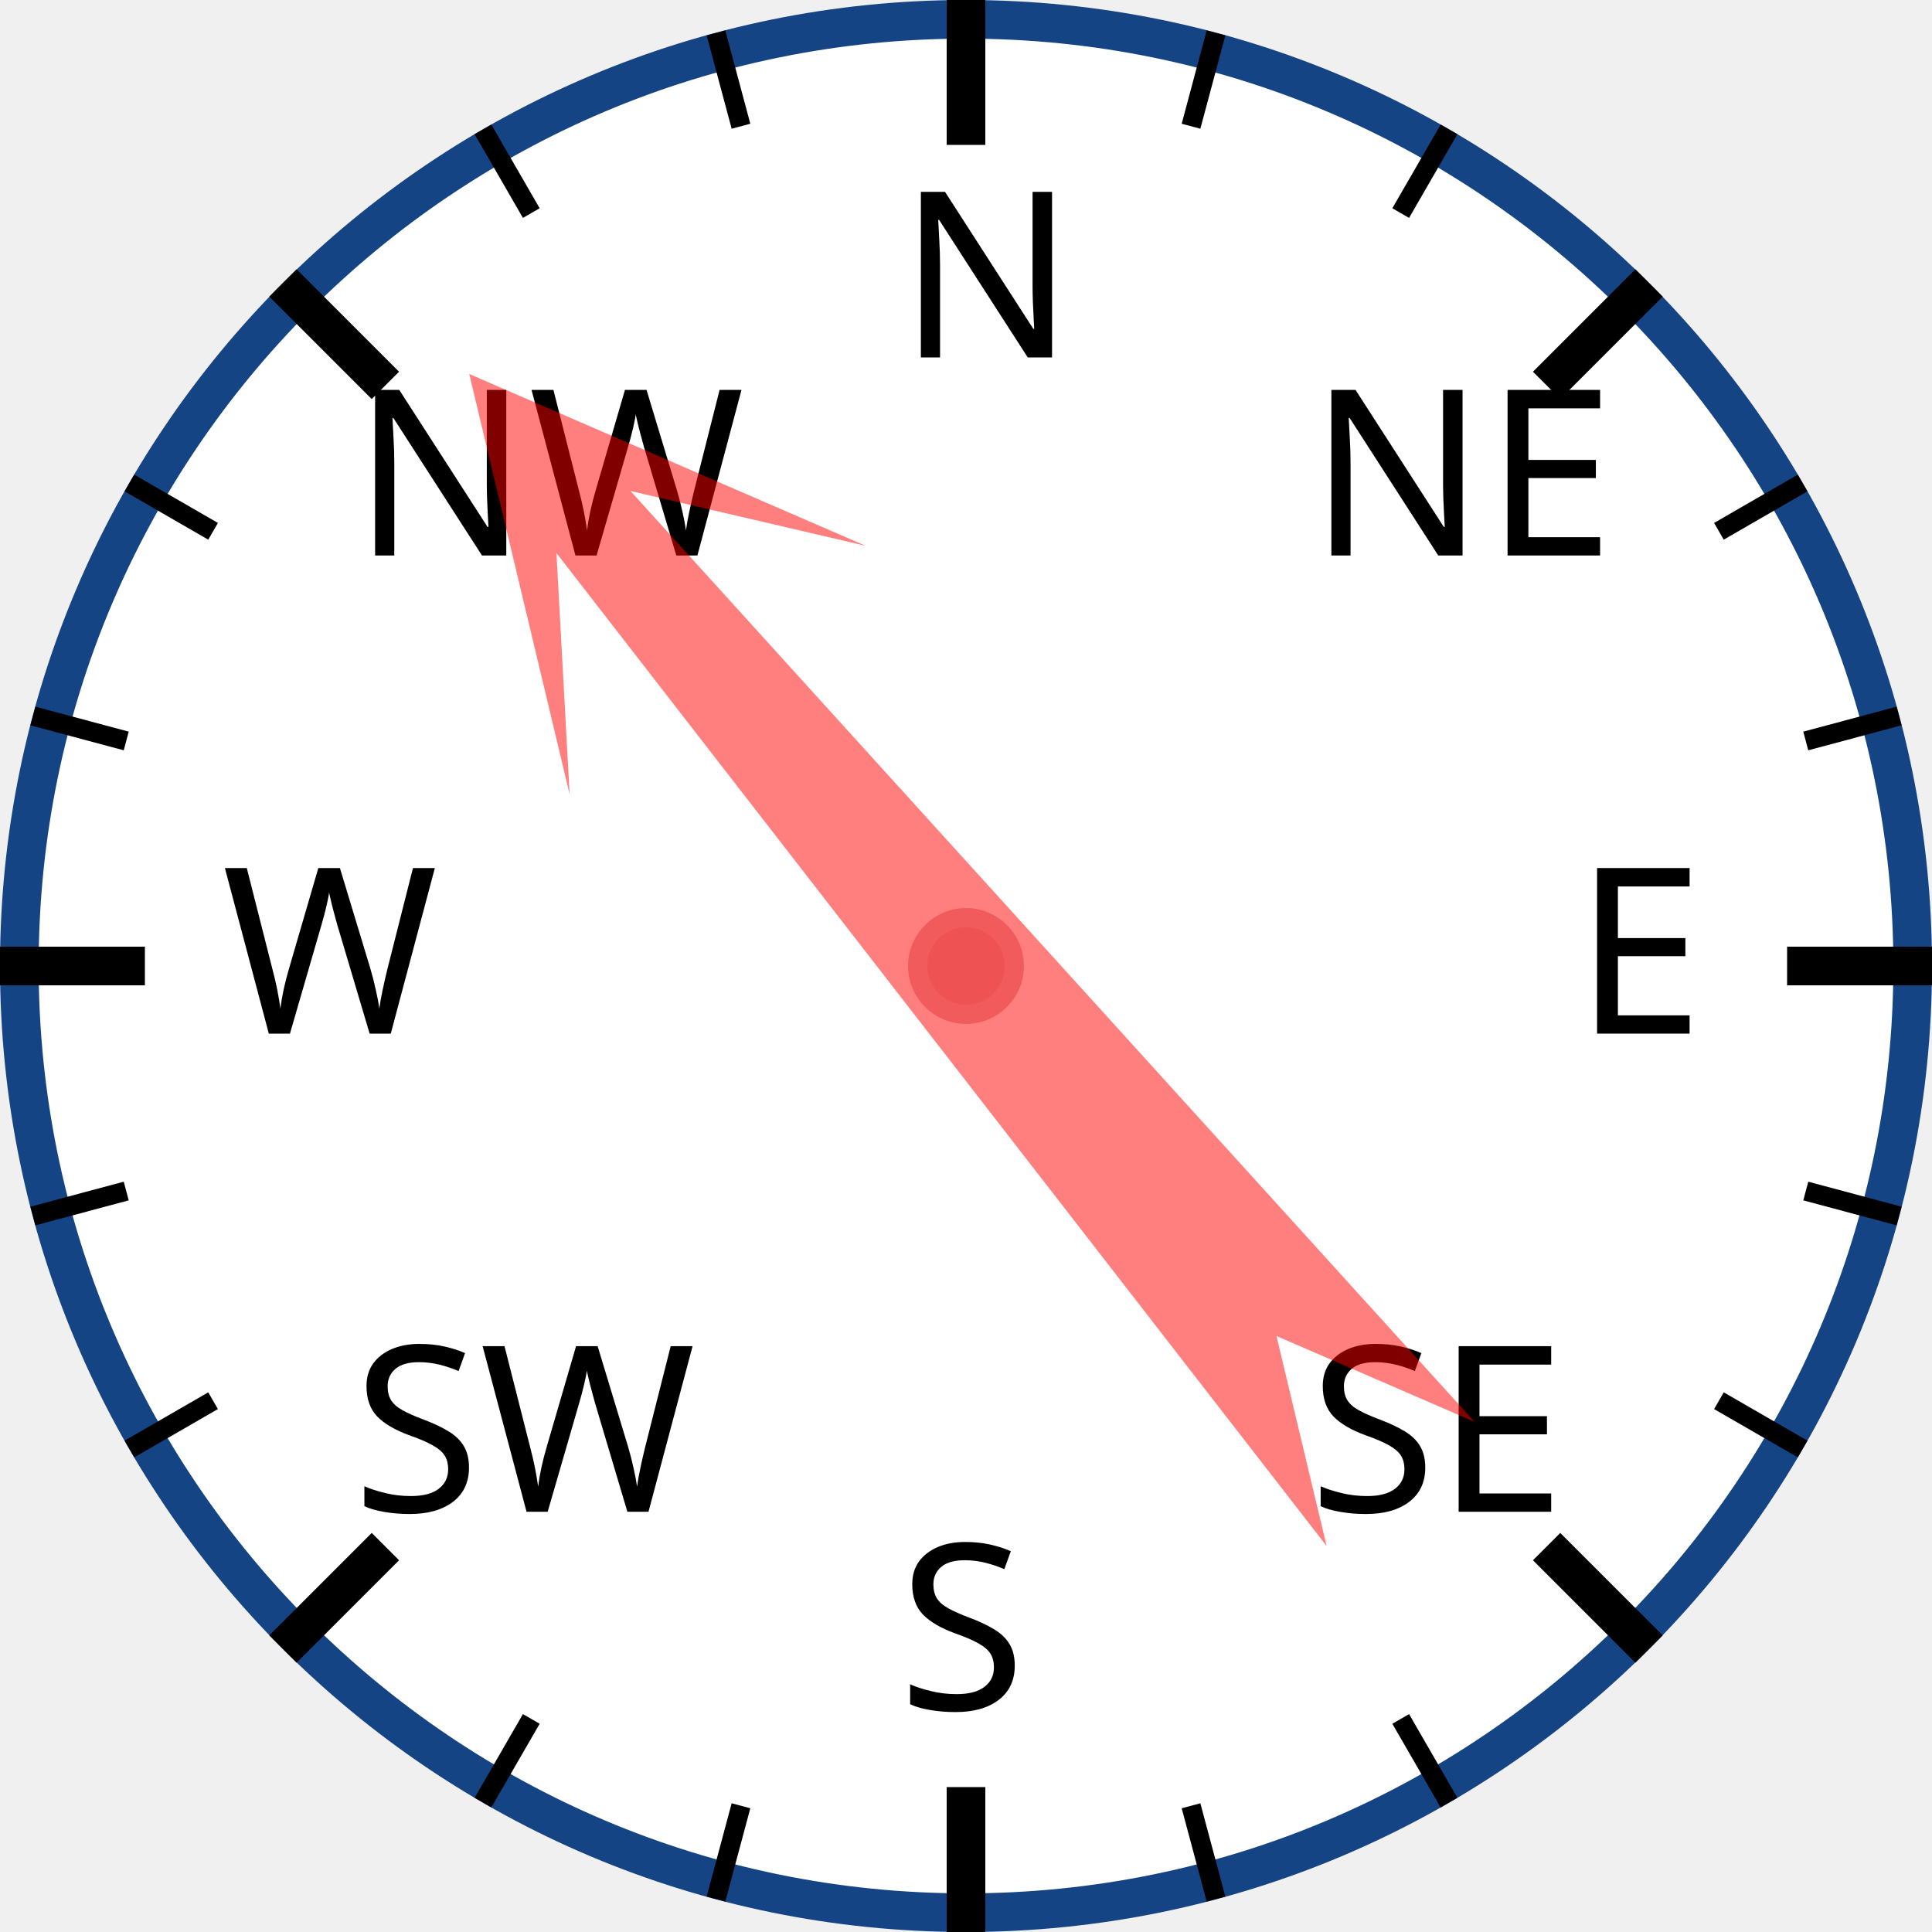
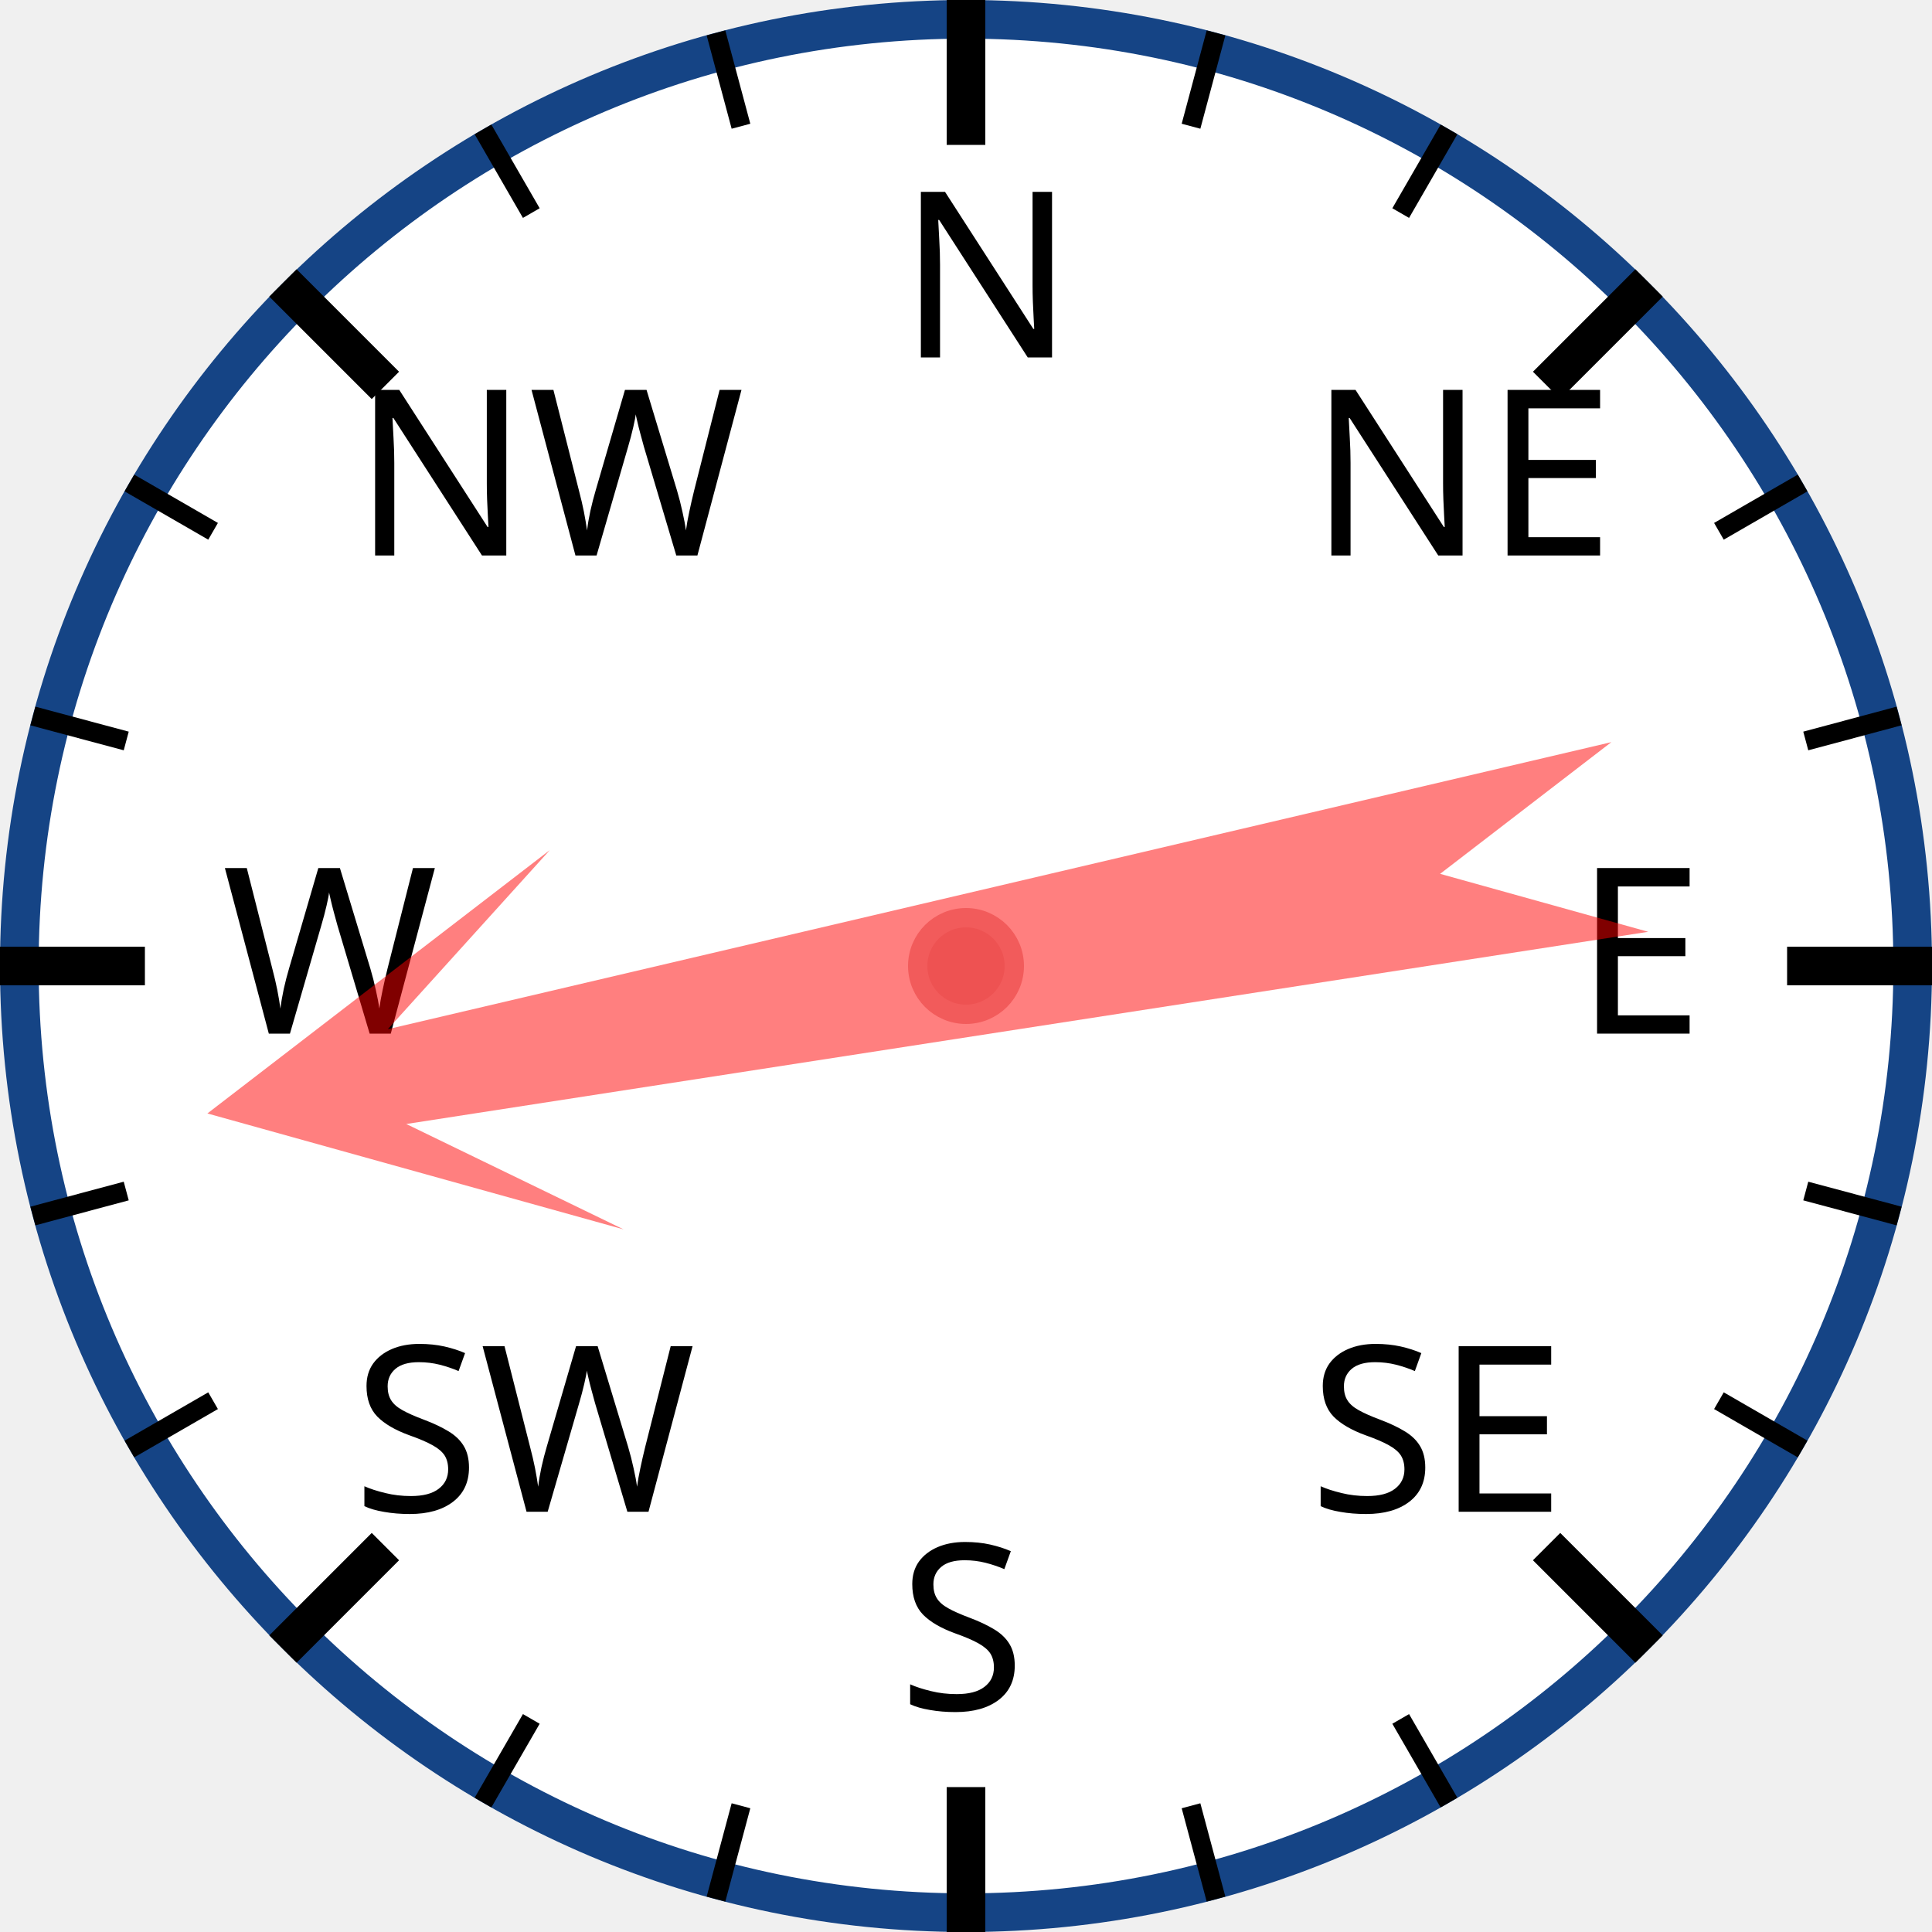
<svg xmlns="http://www.w3.org/2000/svg" width="120px" height="120px" viewBox="0 0 200 200">
  <circle cx="100" cy="100" r="98" style="fill: white; stroke: #154485; stroke-width: 4;" />
  <text x="93.0" y="37.0" style="font-family: sans-serif; font-size: 18pt;">N</text>
  <line x1="100.0" y1="0.0" x2="100.0" y2="15.0" style="stroke: black; stroke-width: 4;" />
  <line x1="74.118" y1="3.407" x2="76.706" y2="13.067" style="stroke: black; stroke-width: 2;" />
  <line x1="50" y1="13.397" x2="55" y2="22.058" style="stroke: black; stroke-width: 2;" />
  <text x="36.503" y="57.503" style="font-family: sans-serif; font-size: 18pt;">NW</text>
  <line x1="29.289" y1="29.289" x2="39.896" y2="39.896" style="stroke: black; stroke-width: 4;" />
  <line x1="13.397" y1="50" x2="22.058" y2="55" style="stroke: black; stroke-width: 2;" />
  <line x1="3.407" y1="74.118" x2="13.067" y2="76.706" style="stroke: black; stroke-width: 2;" />
  <text x="23.0" y="107.0" style="font-family: sans-serif; font-size: 18pt;">W</text>
  <line x1="0.0" y1="100.0" x2="15.0" y2="100.0" style="stroke: black; stroke-width: 4;" />
  <line x1="3.407" y1="125.882" x2="13.067" y2="123.294" style="stroke: black; stroke-width: 2;" />
  <line x1="13.397" y1="150" x2="22.058" y2="145" style="stroke: black; stroke-width: 2;" />
  <text x="36.503" y="156.497" style="font-family: sans-serif; font-size: 18pt;">SW</text>
  <line x1="29.289" y1="170.711" x2="39.896" y2="160.104" style="stroke: black; stroke-width: 4;" />
  <line x1="50" y1="186.603" x2="55" y2="177.942" style="stroke: black; stroke-width: 2;" />
  <line x1="74.118" y1="196.593" x2="76.706" y2="186.933" style="stroke: black; stroke-width: 2;" />
  <text x="93" y="177.0" style="font-family: sans-serif; font-size: 18pt;">S</text>
  <line x1="100" y1="200.0" x2="100" y2="185.0" style="stroke: black; stroke-width: 4;" />
  <line x1="125.882" y1="196.593" x2="123.294" y2="186.933" style="stroke: black; stroke-width: 2;" />
  <line x1="150.0" y1="186.603" x2="145.0" y2="177.942" style="stroke: black; stroke-width: 2;" />
  <text x="135.497" y="156.497" style="font-family: sans-serif; font-size: 18pt;">SE</text>
  <line x1="170.711" y1="170.711" x2="160.104" y2="160.104" style="stroke: black; stroke-width: 4;" />
  <line x1="186.603" y1="150" x2="177.942" y2="145" style="stroke: black; stroke-width: 2;" />
  <line x1="196.593" y1="125.882" x2="186.933" y2="123.294" style="stroke: black; stroke-width: 2;" />
  <text x="163.0" y="107" style="font-family: sans-serif; font-size: 18pt;">E</text>
  <line x1="200.0" y1="100" x2="185.0" y2="100" style="stroke: black; stroke-width: 4;" />
  <line x1="196.593" y1="74.118" x2="186.933" y2="76.706" style="stroke: black; stroke-width: 2;" />
  <line x1="186.603" y1="50" x2="177.942" y2="55" style="stroke: black; stroke-width: 2;" />
  <text x="135.497" y="57.503" style="font-family: sans-serif; font-size: 18pt;">NE</text>
  <line x1="170.711" y1="29.289" x2="160.104" y2="39.896" style="stroke: black; stroke-width: 4;" />
  <line x1="150" y1="13.397" x2="145" y2="22.058" style="stroke: black; stroke-width: 2;" />
  <line x1="125.882" y1="3.407" x2="123.294" y2="13.067" style="stroke: black; stroke-width: 2;" />
-   <polygon points="100 20 120 60 105 40 110 170 100 150 90 170 95 40 80 60" style="fill: red; fill-opacity: 0.5;" transform="rotate(320,100,100)" />
+   <polygon points="100 20 120 60 105 40 110 170 100 150 90 170 95 40 80 60" style="fill: red; fill-opacity: 0.5;" transform="rotate(259,100,100)" />
  <circle cx="100" cy="100" r="5" style="fill: #EE5252; stroke: #F25B5B; stroke-width: 2;" />
</svg>
